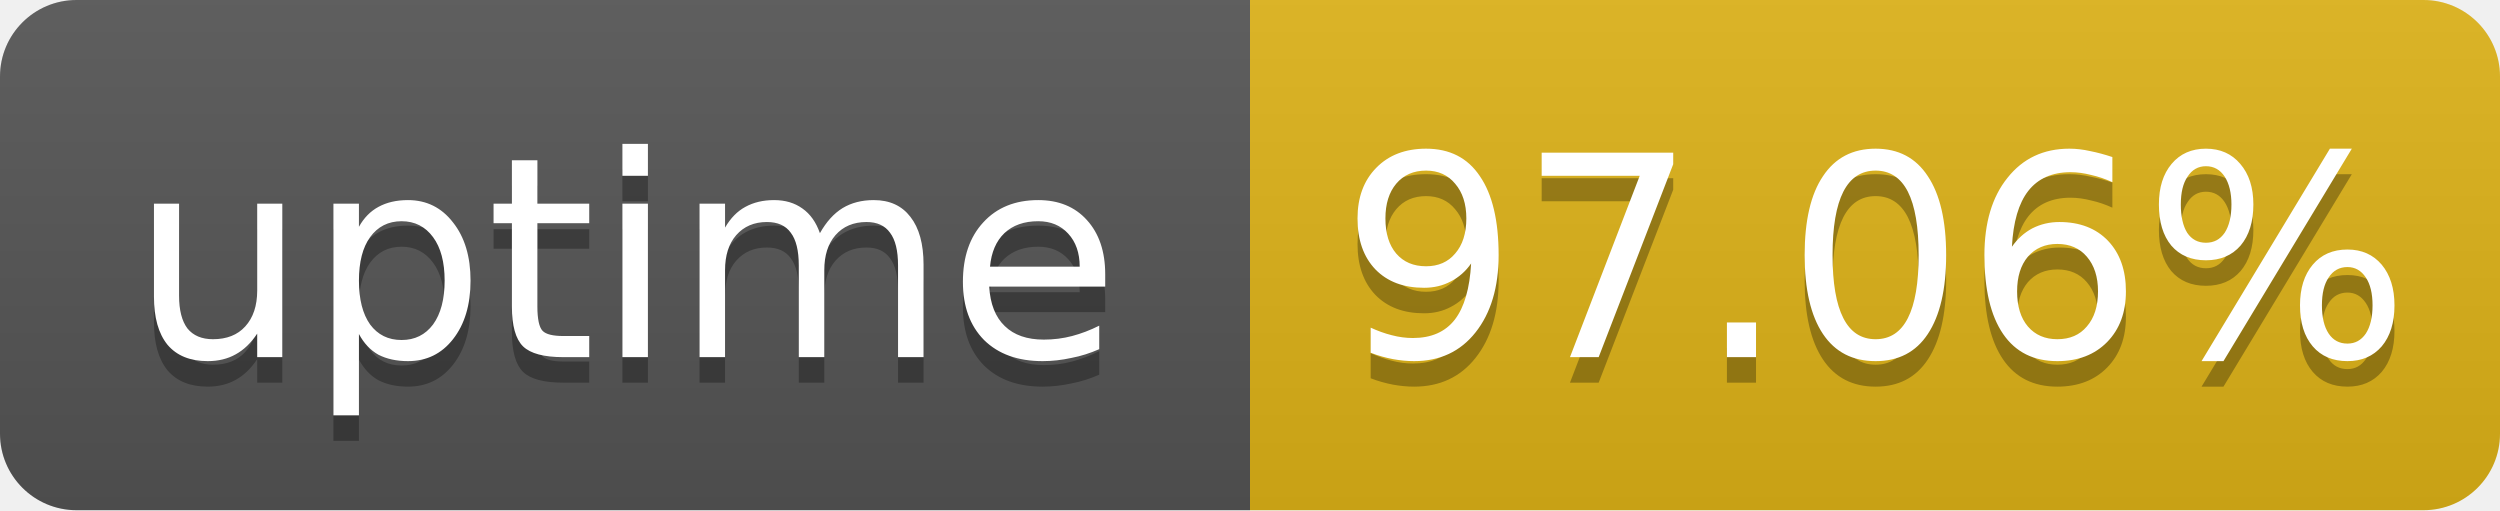
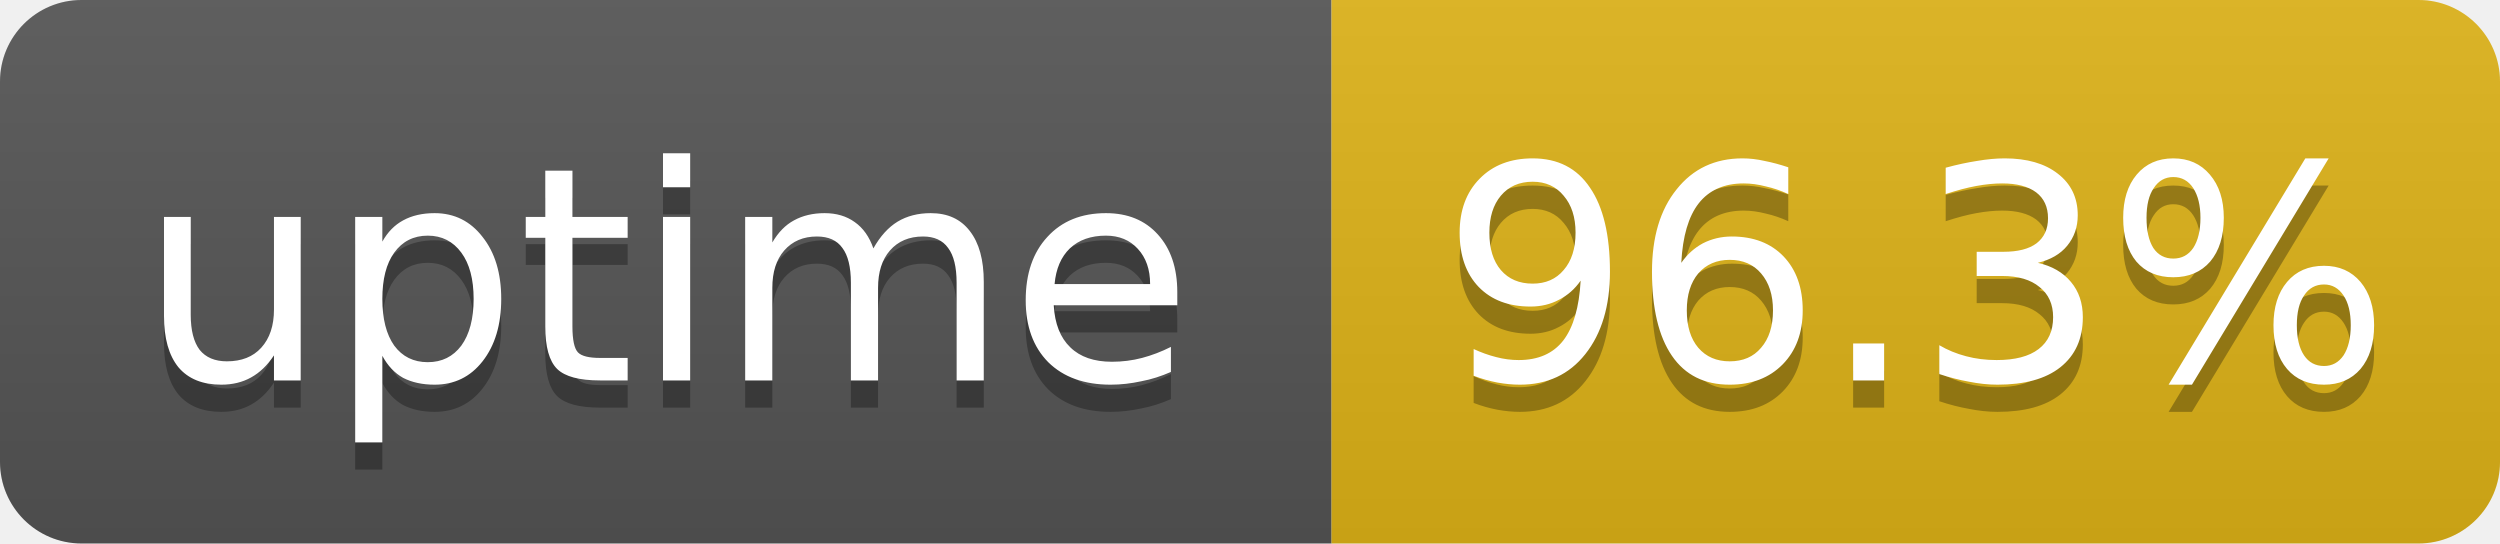
- <svg xmlns="http://www.w3.org/2000/svg" width="98" height="20" role="img" aria-label="uptime: 97.06%">
+ <svg xmlns="http://www.w3.org/2000/svg" width="92" height="20" role="img" aria-label="uptime: 96.3%">
  <linearGradient id="s" x2="0" y2="100%">
    <stop offset="0" stop-color="#bbb" stop-opacity=".1" />
    <stop offset="1" stop-opacity=".1" />
  </linearGradient>
  <clipPath id="r">
-     <rect width="98" height="20" rx="3" fill="#fff" />
+     <rect width="92" height="20" rx="3" fill="#fff" />
  </clipPath>
  <g clip-path="url(#r)">
    <rect width="49" height="20" fill="#555" />
-     <rect x="49" width="49" height="20" fill="#dfb317" />
-     <rect width="98" height="20" fill="url(#s)" />
+     <rect x="49" width="43" height="20" fill="#dfb317" />
+     <rect width="92" height="20" fill="url(#s)" />
  </g>
  <g fill="#fff" text-anchor="middle" font-family="Verdana,Geneva,DejaVu Sans,sans-serif" font-size="11">
    <text x="24.5" y="15" fill="#010101" fill-opacity=".3">uptime</text>
    <text x="24.5" y="14">uptime</text>
-     <text x="73.5" y="15" fill="#010101" fill-opacity=".3">97.06%</text>
-     <text x="73.5" y="14">97.06%</text>
+     <text x="70.5" y="15" fill="#010101" fill-opacity=".3">96.3%</text>
+     <text x="70.5" y="14">96.3%</text>
  </g>
</svg>
